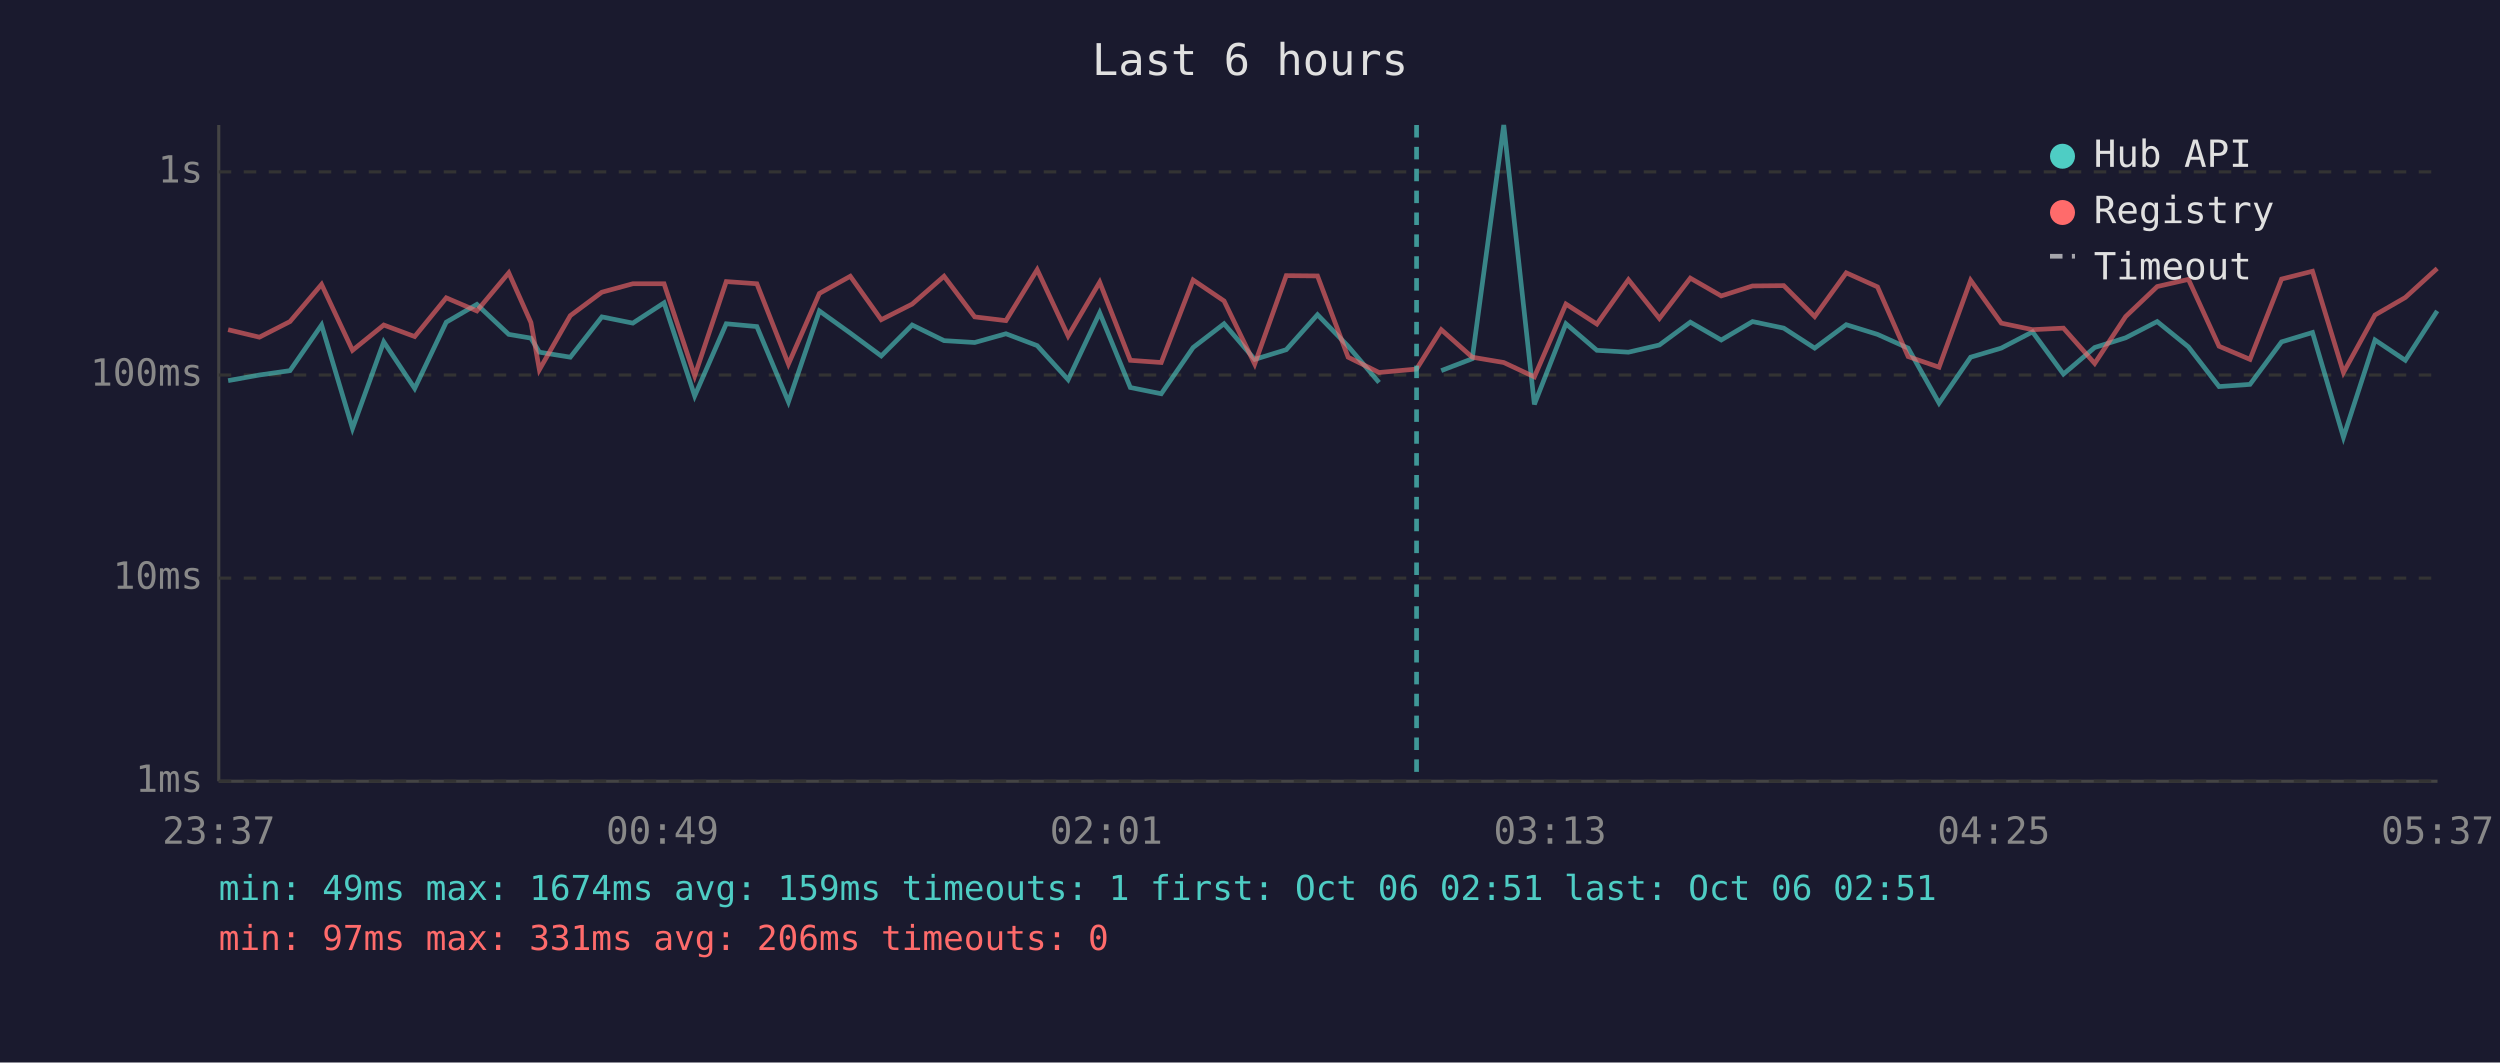
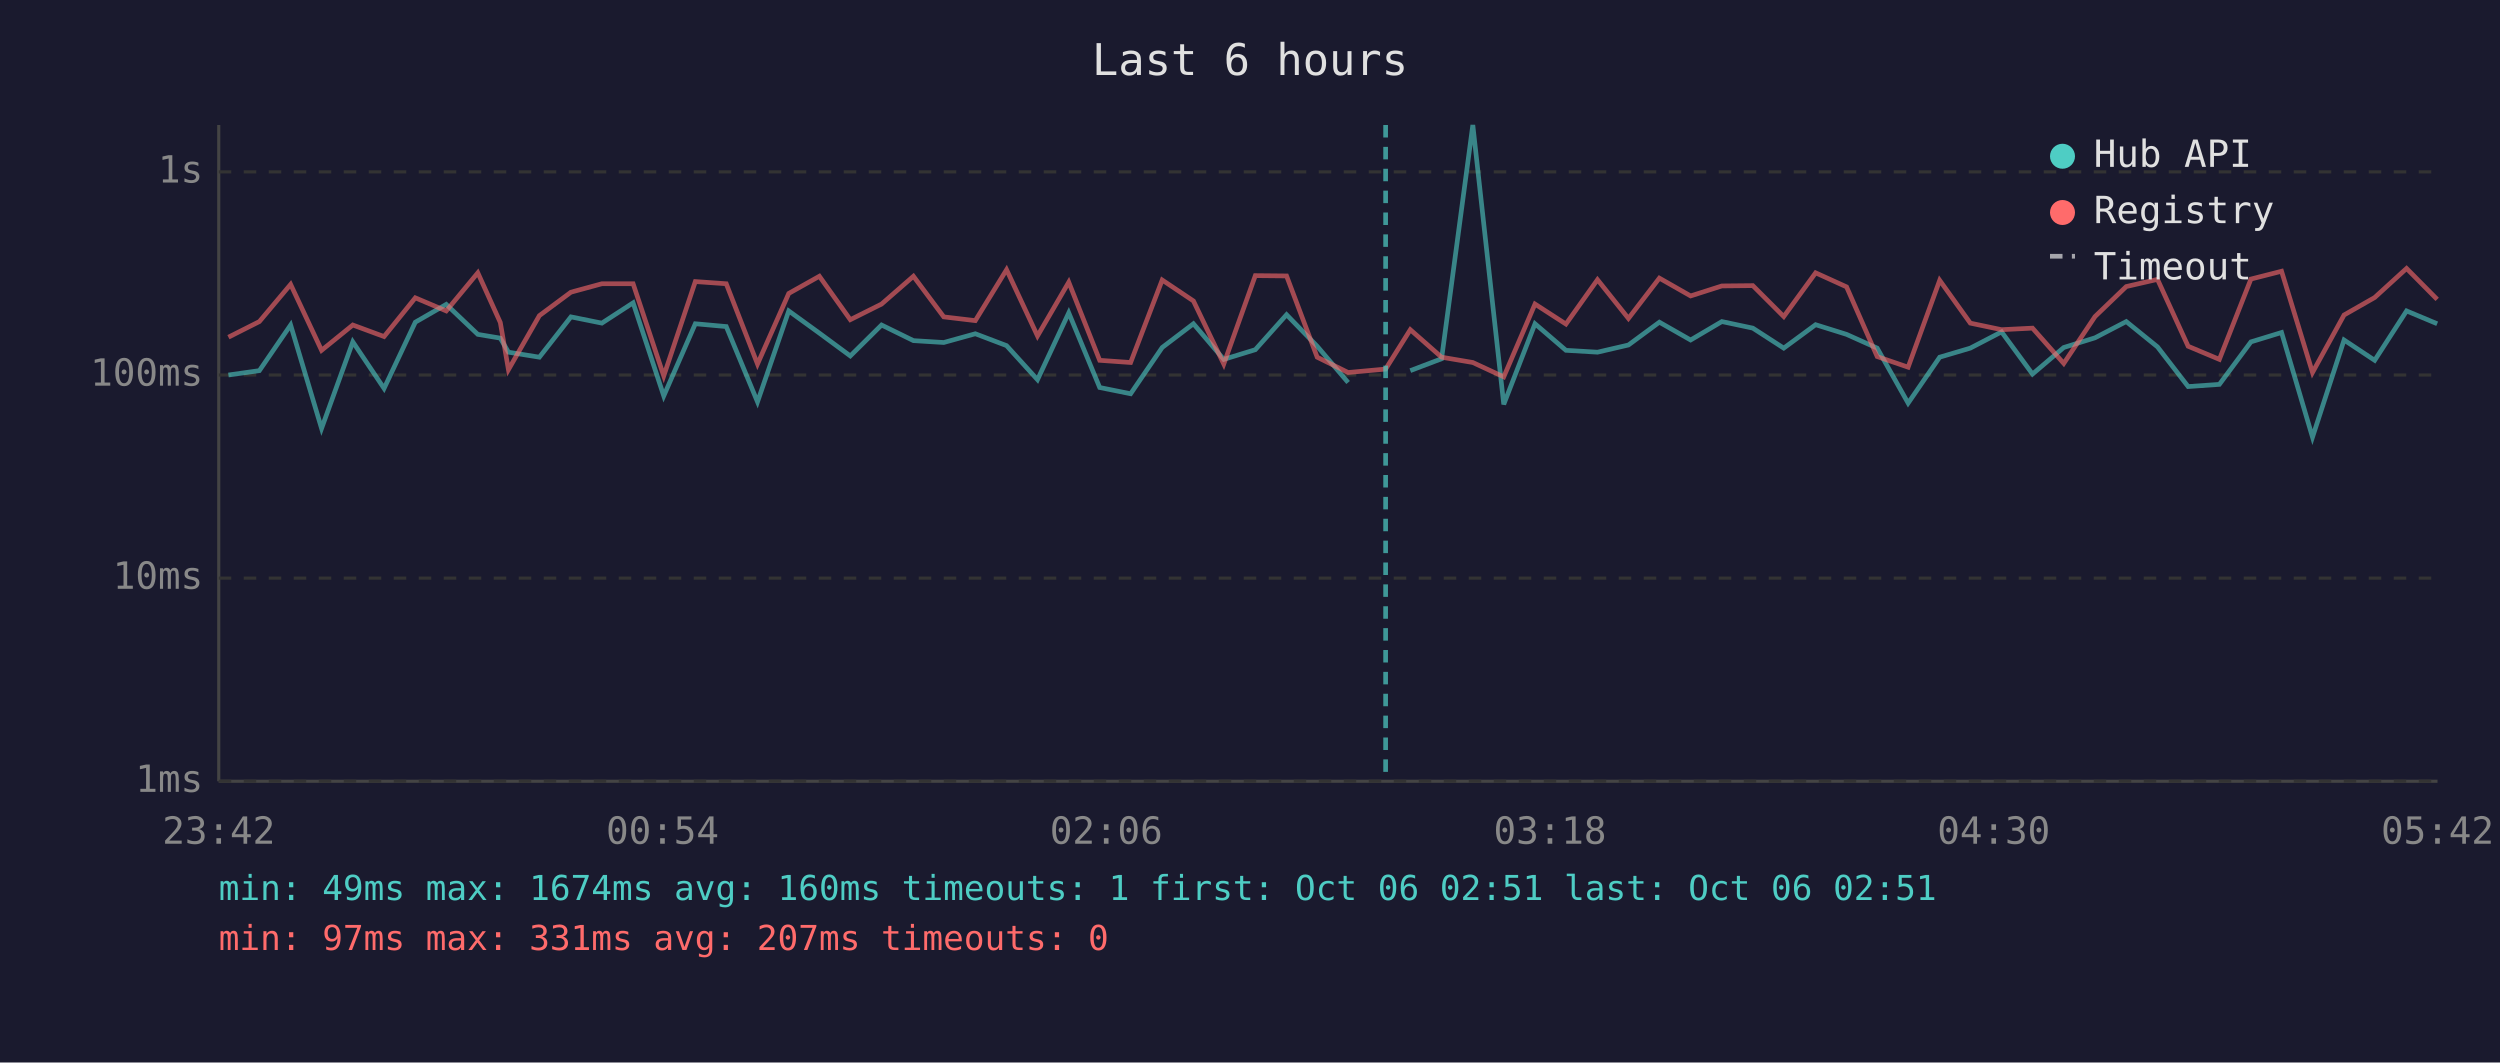
<svg xmlns="http://www.w3.org/2000/svg" viewBox="0 0 800 340" font-family="monospace" font-size="12">
  <rect width="800" height="340" fill="#1a1a2e" />
  <text x="400" y="24" fill="#e0e0e0" font-size="14" text-anchor="middle">Last 6 hours</text>
  <line x1="70" y1="40" x2="70" y2="250" stroke="#444" stroke-width="1" />
  <line x1="70" y1="250" x2="780" y2="250" stroke="#444" stroke-width="1" />
  <line x1="70" y1="250" x2="780" y2="250" stroke="#333" stroke-width="1" stroke-dasharray="4" />
  <text x="65" y="250" fill="#888" text-anchor="end" dominant-baseline="middle">1ms</text>
  <line x1="70" y1="185" x2="780" y2="185" stroke="#333" stroke-width="1" stroke-dasharray="4" />
  <text x="65" y="185" fill="#888" text-anchor="end" dominant-baseline="middle">10ms</text>
  <line x1="70" y1="120" x2="780" y2="120" stroke="#333" stroke-width="1" stroke-dasharray="4" />
  <text x="65" y="120" fill="#888" text-anchor="end" dominant-baseline="middle">100ms</text>
  <line x1="70" y1="55" x2="780" y2="55" stroke="#333" stroke-width="1" stroke-dasharray="4" />
  <text x="65" y="55" fill="#888" text-anchor="end" dominant-baseline="middle">1s</text>
-   <text x="70" y="270" fill="#888" text-anchor="middle">23:37</text>
-   <text x="212" y="270" fill="#888" text-anchor="middle">00:49</text>
-   <text x="354" y="270" fill="#888" text-anchor="middle">02:01</text>
-   <text x="496" y="270" fill="#888" text-anchor="middle">03:13</text>
-   <text x="638" y="270" fill="#888" text-anchor="middle">04:25</text>
-   <text x="780" y="270" fill="#888" text-anchor="middle">05:37</text>
-   <polyline points="73.0,121.8 83.0,120.0 92.8,118.6 102.9,104.0 112.8,137.1 122.8,109.4 132.7,124.3 142.8,103.1 152.6,97.4 162.8,107.0 169.9,108.2 172.6,112.7 182.5,114.3 192.6,101.4 202.5,103.4 212.5,96.9 222.3,126.7 232.4,103.6 242.2,104.5 252.3,128.6 262.2,99.5 272.1,106.6 282.0,113.9 291.9,104.0 302.1,109.0 311.9,109.6 321.9,106.8 331.9,110.6 341.8,121.5 351.9,100.1 361.7,124.0 371.6,126.0 381.8,111.2 391.7,103.6 401.5,115.0 411.6,111.9 421.6,100.7 431.4,110.8 441.3,122.4" fill="none" stroke="#4ecdc4" stroke-width="1.5" opacity="0.6" />
-   <polyline points="461.2,118.6 471.1,114.8 481.2,40.0 491.0,129.4 501.1,103.6 511.0,112.1 521.1,112.7 531.0,110.4 540.9,103.1 550.8,108.8 560.8,102.9 570.8,105.0 580.7,111.4 590.8,103.9 600.8,107.0 610.6,111.4 620.5,129.0 630.6,114.3 640.4,111.4 650.4,106.2 660.3,119.7 670.3,111.2 680.2,108.1 690.3,102.9 700.3,111.0 710.1,123.7 720.0,123.0 730.1,109.4 740.0,106.4 749.9,139.9 760.0,108.8 769.7,115.3 779.9,99.5" fill="none" stroke="#4ecdc4" stroke-width="1.5" opacity="0.6" />
-   <polyline points="73.0,105.5 83.0,107.9 92.8,102.9 102.9,91.0 112.8,112.1 122.8,104.0 132.7,107.7 142.8,95.3 152.6,99.5 162.8,87.3 169.9,103.2 172.6,118.3 182.5,101.0 192.6,93.5 202.5,90.8 212.5,90.8 222.3,120.3 232.4,90.1 242.2,90.8 252.3,116.5 262.2,93.9 272.1,88.4 282.0,102.3 291.9,97.3 302.1,88.4 311.9,101.4 321.9,102.6 331.9,86.3 341.8,107.5 351.9,90.3 361.7,115.3 371.6,116.0 381.8,89.6 391.7,96.3 401.5,116.5 411.6,88.2 421.6,88.3 431.4,114.3 441.3,119.2 453.3,118.1 461.2,105.5 471.1,114.3 481.2,116.0 491.0,120.6 501.1,97.3 511.0,103.7 521.1,89.5 531.0,101.9 540.9,89.0 550.8,94.7 560.8,91.5 570.8,91.4 580.7,101.3 590.8,87.3 600.8,91.8 610.6,114.1 620.5,117.5 630.6,89.7 640.4,103.4 650.4,105.5 660.3,105.0 670.3,116.3 680.2,101.3 690.3,91.7 700.3,89.4 710.1,110.8 720.0,115.0 730.1,89.3 740.0,86.8 749.9,119.2 760.0,100.8 769.7,95.2 779.9,85.9" fill="none" stroke="#ff6b6b" stroke-width="1.5" opacity="0.6" />
-   <line x1="453.3" y1="40" x2="453.3" y2="250" stroke="#4ecdc4" stroke-width="1.5" stroke-dasharray="4,3" opacity="0.7" />
+   <text x="70" y="270" fill="#888" text-anchor="middle">23:42</text>
+   <text x="212" y="270" fill="#888" text-anchor="middle">00:54</text>
+   <text x="354" y="270" fill="#888" text-anchor="middle">02:06</text>
+   <text x="496" y="270" fill="#888" text-anchor="middle">03:18</text>
+   <text x="638" y="270" fill="#888" text-anchor="middle">04:30</text>
+   <text x="780" y="270" fill="#888" text-anchor="middle">05:42</text>
+   <polyline points="73.1,120.0 83.0,118.6 93.0,104.0 102.9,137.1 112.9,109.4 122.9,124.3 132.9,103.1 142.8,97.4 152.9,107.0 160.1,108.2 162.7,112.7 172.6,114.3 182.7,101.4 192.6,103.4 202.6,96.9 212.4,126.7 222.5,103.6 232.4,104.5 242.4,128.6 252.4,99.5 262.2,106.6 272.1,113.9 282.1,104.0 292.3,109.0 302.0,109.6 312.1,106.8 322.1,110.6 332.0,121.5 342.0,100.1 351.9,124.0 361.8,126.0 371.9,111.2 381.9,103.6 391.6,115.0 401.7,111.9 411.7,100.7 421.5,110.8 431.4,122.4" fill="none" stroke="#4ecdc4" stroke-width="1.5" opacity="0.6" />
+   <polyline points="451.3,118.6 461.3,114.8 471.3,40.0 481.2,129.4 491.2,103.6 501.1,112.1 511.2,112.7 521.1,110.4 531.0,103.1 541.0,108.8 551.0,102.9 560.9,105.0 570.8,111.4 581.0,103.9 590.9,107.0 600.7,111.4 610.6,129.0 620.7,114.3 630.5,111.4 640.5,106.2 650.4,119.7 660.4,111.2 670.4,108.1 680.4,102.9 690.4,111.0 700.2,123.7 710.2,123.0 720.3,109.4 730.1,106.4 740.0,139.9 750.1,108.8 759.9,115.3 770.1,99.5 779.9,103.6" fill="none" stroke="#4ecdc4" stroke-width="1.5" opacity="0.6" />
+   <polyline points="73.1,107.9 83.0,102.9 93.0,91.0 102.9,112.1 112.9,104.0 122.9,107.7 132.9,95.3 142.8,99.5 152.9,87.3 160.1,103.2 162.7,118.3 172.6,101.0 182.7,93.5 192.6,90.8 202.6,90.8 212.4,120.3 222.5,90.1 232.4,90.8 242.4,116.5 252.4,93.9 262.2,88.4 272.1,102.3 282.1,97.3 292.3,88.4 302.0,101.4 312.1,102.6 322.1,86.3 332.0,107.5 342.0,90.3 351.9,115.3 361.8,116.0 371.9,89.6 381.9,96.3 391.6,116.5 401.7,88.2 411.7,88.3 421.5,114.3 431.4,119.2 443.4,118.1 451.3,105.5 461.3,114.3 471.3,116.0 481.2,120.6 491.2,97.3 501.1,103.7 511.2,89.5 521.1,101.9 531.0,89.0 541.0,94.7 551.0,91.5 560.9,91.4 570.8,101.3 581.0,87.3 590.9,91.8 600.7,114.1 610.6,117.5 620.7,89.7 630.5,103.4 640.5,105.5 650.4,105.0 660.4,116.3 670.4,101.3 680.4,91.7 690.4,89.4 700.2,110.8 710.2,115.0 720.3,89.3 730.1,86.8 740.0,119.2 750.1,100.8 759.9,95.2 770.1,85.9 779.9,95.8" fill="none" stroke="#ff6b6b" stroke-width="1.5" opacity="0.6" />
+   <line x1="443.4" y1="40" x2="443.4" y2="250" stroke="#4ecdc4" stroke-width="1.5" stroke-dasharray="4,3" opacity="0.7" />
  <circle cx="660" cy="50" r="4" fill="#4ecdc4" />
  <text x="670" y="50" fill="#e0e0e0" dominant-baseline="middle">Hub API</text>
  <circle cx="660" cy="68" r="4" fill="#ff6b6b" />
  <text x="670" y="68" fill="#e0e0e0" dominant-baseline="middle">Registry</text>
  <line x1="656" y1="82" x2="664" y2="82" stroke="#e0e0e0" stroke-width="1.5" stroke-dasharray="4,3" opacity="0.7" />
  <text x="670" y="86" fill="#e0e0e0" dominant-baseline="middle">Timeout</text>
-   <text x="70" y="288" fill="#4ecdc4" font-size="11">min: 49ms  max: 1674ms  avg: 159ms  timeouts: 1  first: Oct 06 02:51  last: Oct 06 02:51</text>
-   <text x="70" y="304" fill="#ff6b6b" font-size="11">min: 97ms  max: 331ms  avg: 206ms  timeouts: 0</text>
+   <text x="70" y="288" fill="#4ecdc4" font-size="11">min: 49ms  max: 1674ms  avg: 160ms  timeouts: 1  first: Oct 06 02:51  last: Oct 06 02:51</text>
+   <text x="70" y="304" fill="#ff6b6b" font-size="11">min: 97ms  max: 331ms  avg: 207ms  timeouts: 0</text>
</svg>
